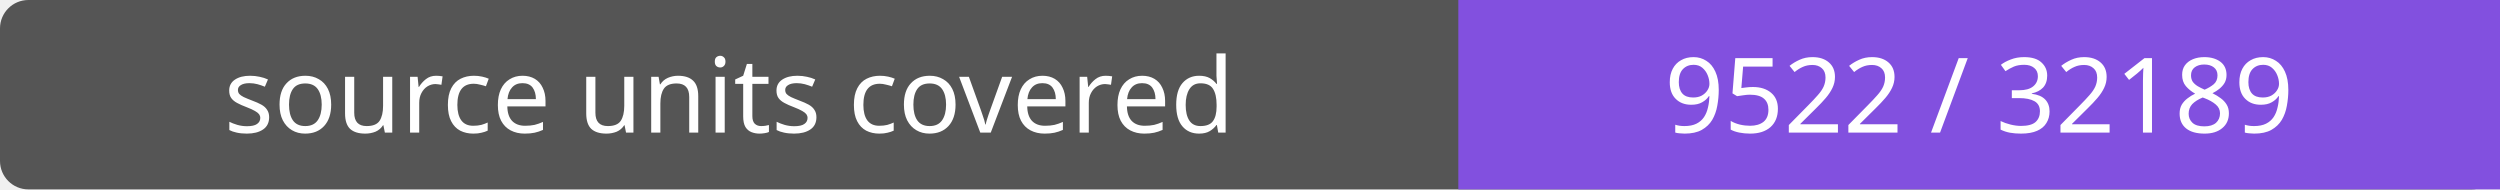
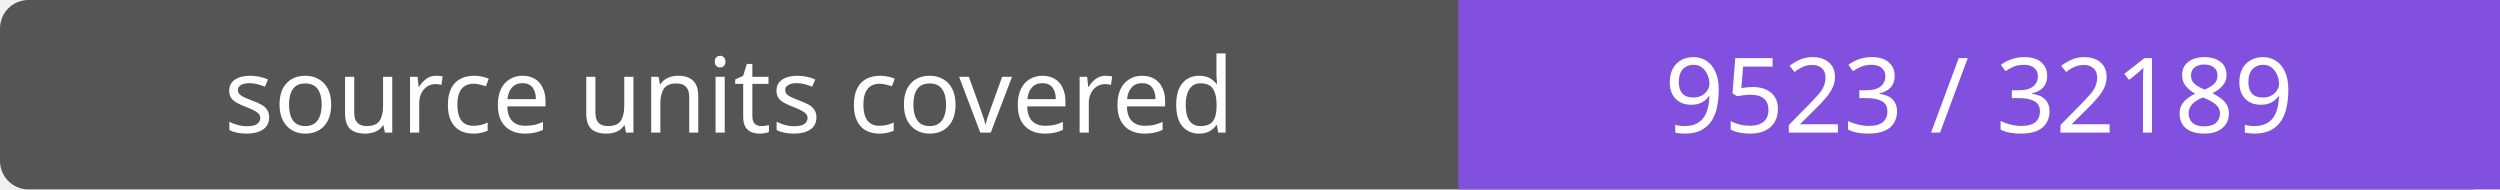
- <svg xmlns="http://www.w3.org/2000/svg" width="264" height="20" role="img" aria-label="source units covered: 9522 / 32189">
+ <svg xmlns="http://www.w3.org/2000/svg" width="264" height="20" role="img" aria-label="source units covered: 9523 / 32189">
  <rect width="264" height="20" rx="3" fill="#555" />
  <path fill="#8250df" d="M154 0h110v20H154z" />
  <g fill="#fff" text-anchor="middle" font-family="Verdana,sans-serif" font-size="11">
    <text x="77.0" y="14">source units covered</text>
-     <text x="209.0" y="14">9522 / 32189</text>
+     <text x="209.0" y="14">9523 / 32189</text>
  </g>
</svg>
